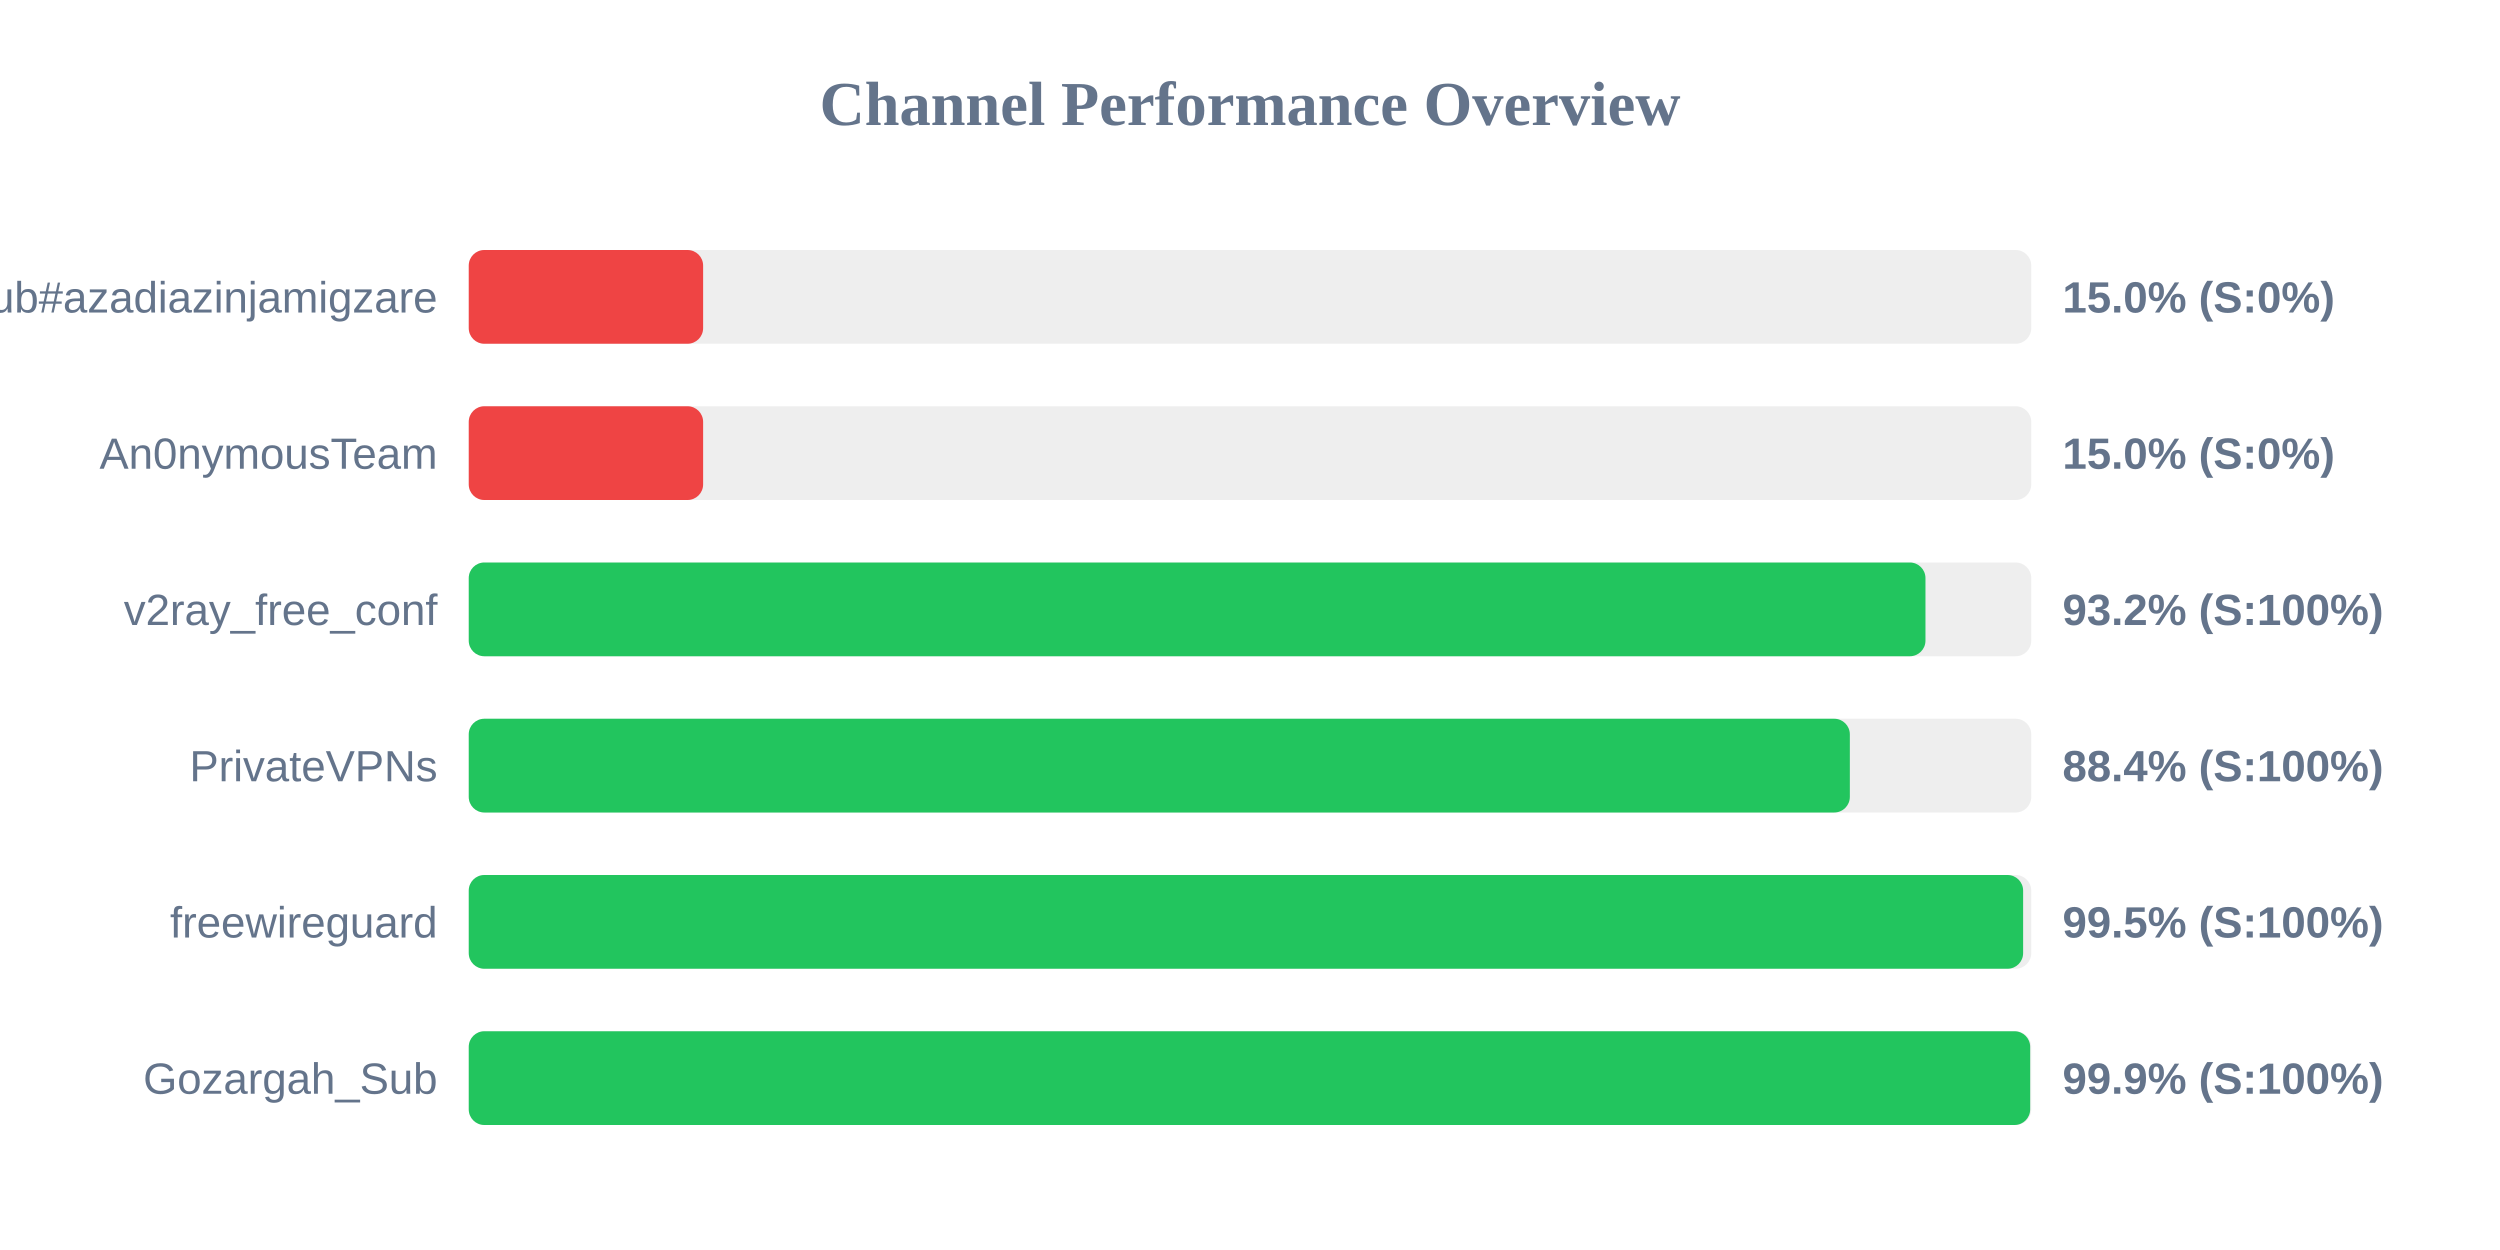
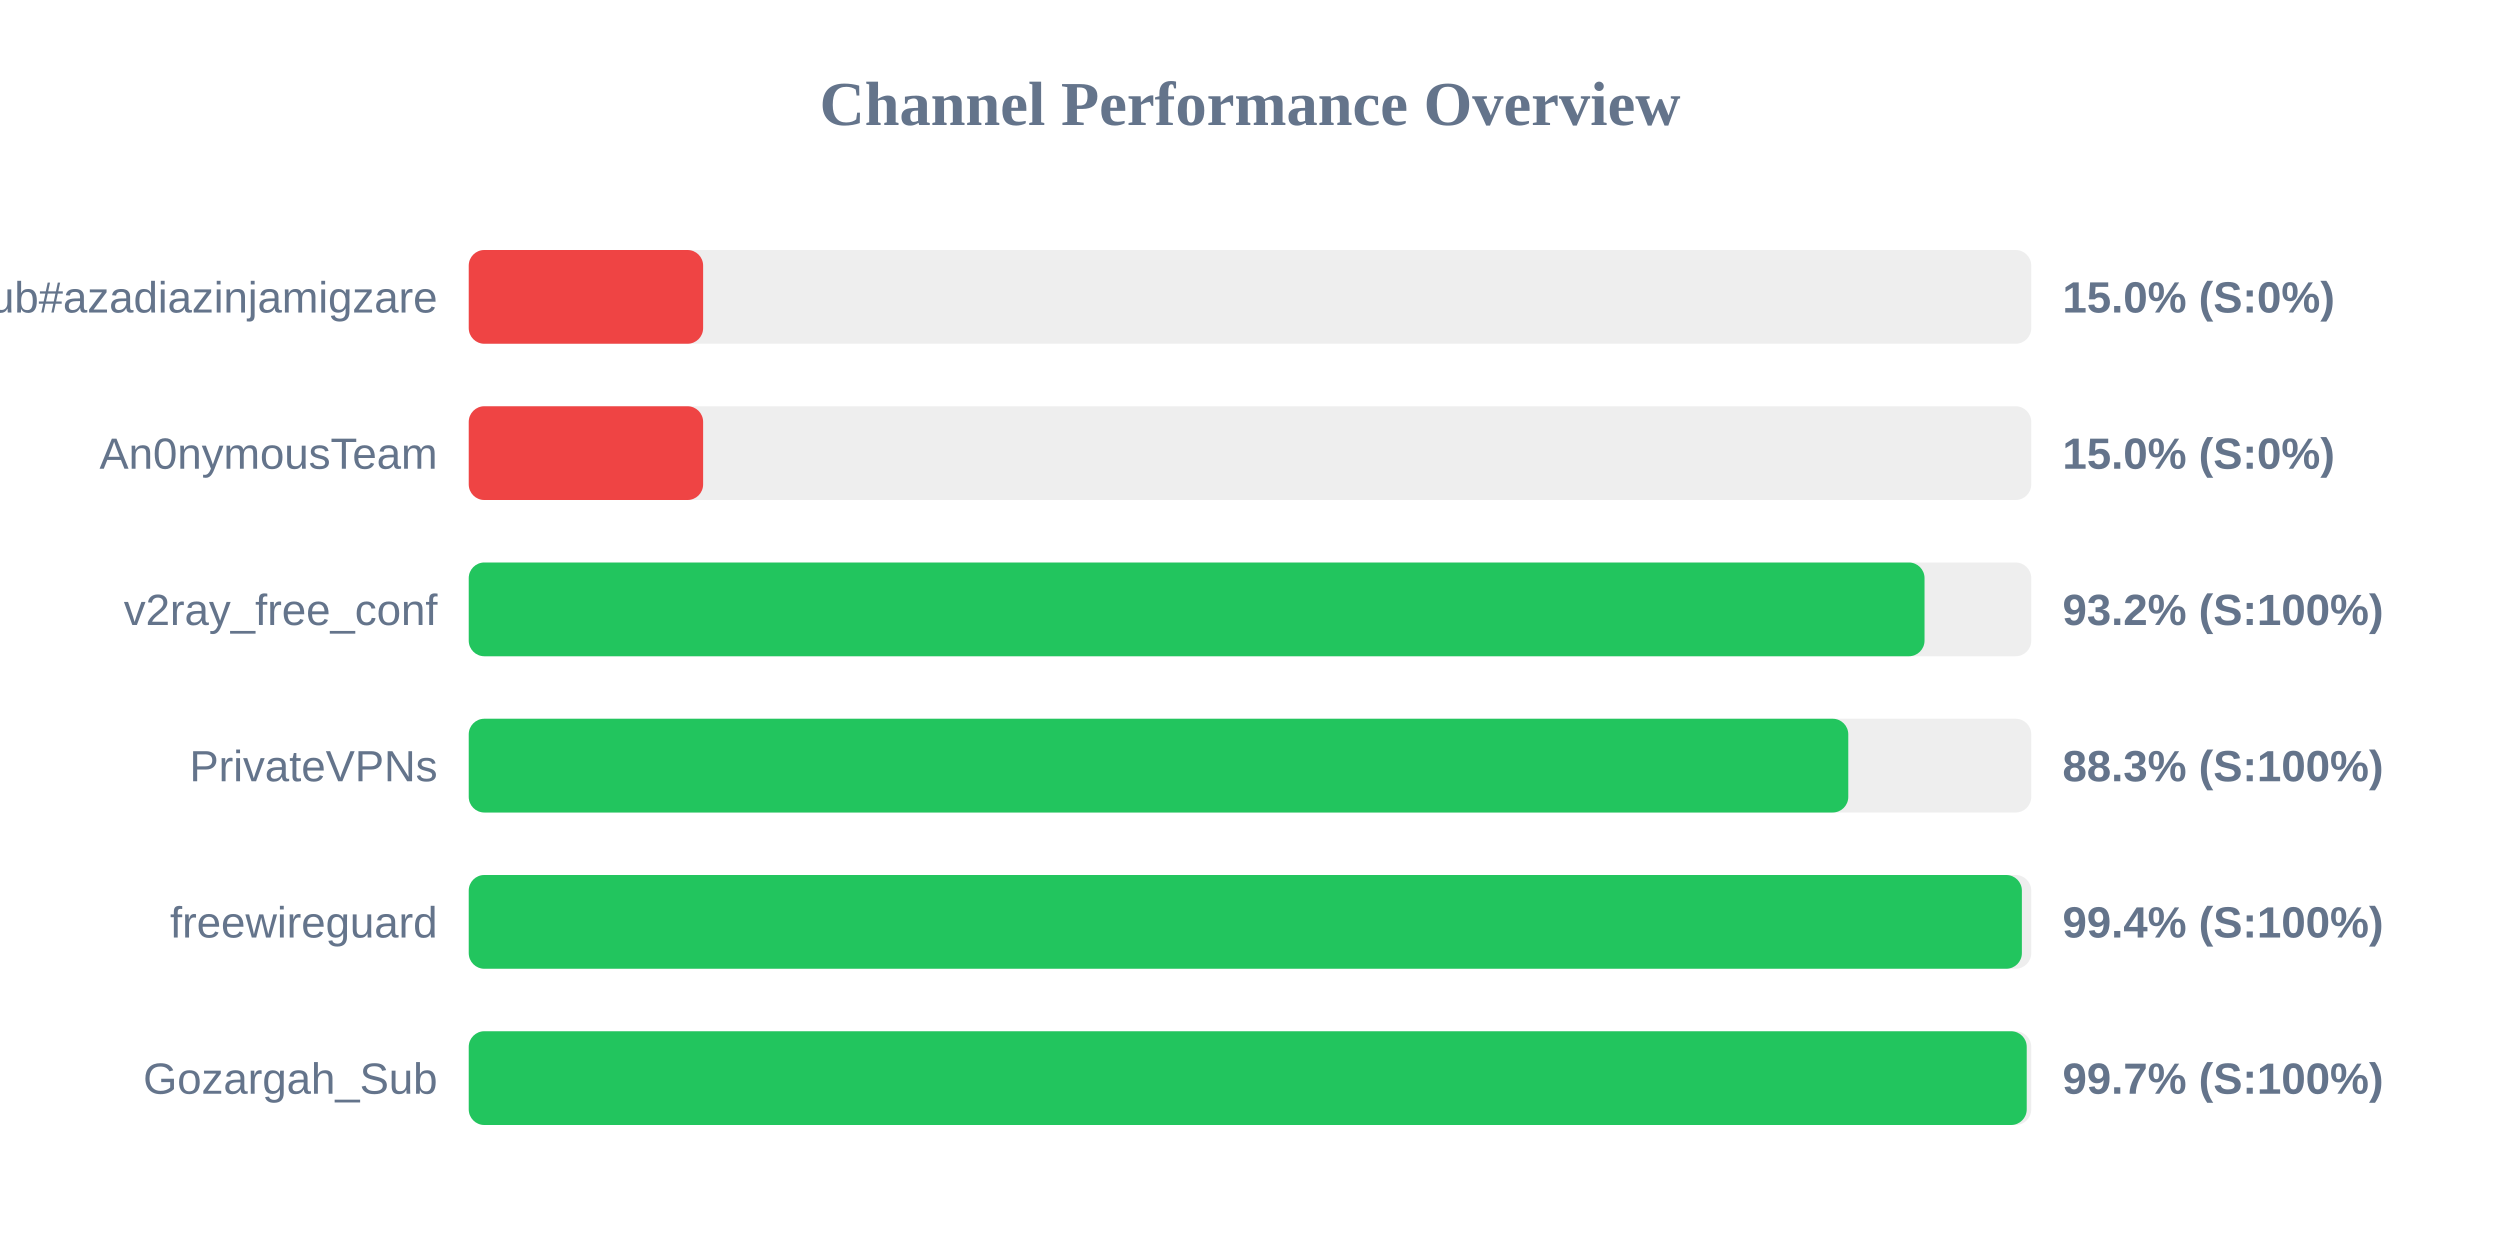
<svg xmlns="http://www.w3.org/2000/svg" width="800" height="400" version="1.1">
  <style>
        .row { font: 14px Arial; fill: #64748b; }
        .score { font: bold 14px Arial; fill: #64748b; }
    </style>
  <text x="400" y="40" text-anchor="middle" font-size="20px" font-weight="bold" fill="#64748b">Channel Performance Overview</text>
  <rect x="150" y="80" width="500" height="30" fill="#eee" rx="5" />
  <rect x="150" y="80" width="75.0" height="30" fill="#ef4444" rx="5" />
  <text x="140" y="100" text-anchor="end" class="row">Sub#azadiazinjamigzare</text>
  <text x="660" y="100" text-anchor="start" class="score">15.0% (S:0%)</text>
  <rect x="150" y="130" width="500" height="30" fill="#eee" rx="5" />
  <rect x="150" y="130" width="75.0" height="30" fill="#ef4444" rx="5" />
  <text x="140" y="150" text-anchor="end" class="row">An0nymousTeam</text>
  <text x="660" y="150" text-anchor="start" class="score">15.0% (S:0%)</text>
  <rect x="150" y="180" width="500" height="30" fill="#eee" rx="5" />
-   <rect x="150" y="180" width="466.15" height="30" fill="#22c55e" rx="5" />
+   <rect x="150" y="180" width="465.85" height="30" fill="#22c55e" rx="5" />
  <text x="140" y="200" text-anchor="end" class="row">v2ray_free_conf</text>
  <text x="660" y="200" text-anchor="start" class="score">93.2% (S:100%)</text>
  <rect x="150" y="230" width="500" height="30" fill="#eee" rx="5" />
-   <rect x="150" y="230" width="441.95" height="30" fill="#22c55e" rx="5" />
+   <rect x="150" y="230" width="441.45" height="30" fill="#22c55e" rx="5" />
  <text x="140" y="250" text-anchor="end" class="row">PrivateVPNs</text>
-   <text x="660" y="250" text-anchor="start" class="score">88.4% (S:100%)</text>
+   <text x="660" y="250" text-anchor="start" class="score">88.3% (S:100%)</text>
  <rect x="150" y="280" width="500" height="30" fill="#eee" rx="5" />
-   <rect x="150" y="280" width="497.4" height="30" fill="#22c55e" rx="5" />
+   <rect x="150" y="280" width="497.0" height="30" fill="#22c55e" rx="5" />
  <text x="140" y="300" text-anchor="end" class="row">freewireguard</text>
-   <text x="660" y="300" text-anchor="start" class="score">99.5% (S:100%)</text>
+   <text x="660" y="300" text-anchor="start" class="score">99.4% (S:100%)</text>
  <rect x="150" y="330" width="500" height="30" fill="#eee" rx="5" />
-   <rect x="150" y="330" width="499.65" height="30" fill="#22c55e" rx="5" />
+   <rect x="150" y="330" width="498.55" height="30" fill="#22c55e" rx="5" />
  <text x="140" y="350" text-anchor="end" class="row">Gozargah_Sub</text>
-   <text x="660" y="350" text-anchor="start" class="score">99.9% (S:100%)</text>
+   <text x="660" y="350" text-anchor="start" class="score">99.7% (S:100%)</text>
</svg>
